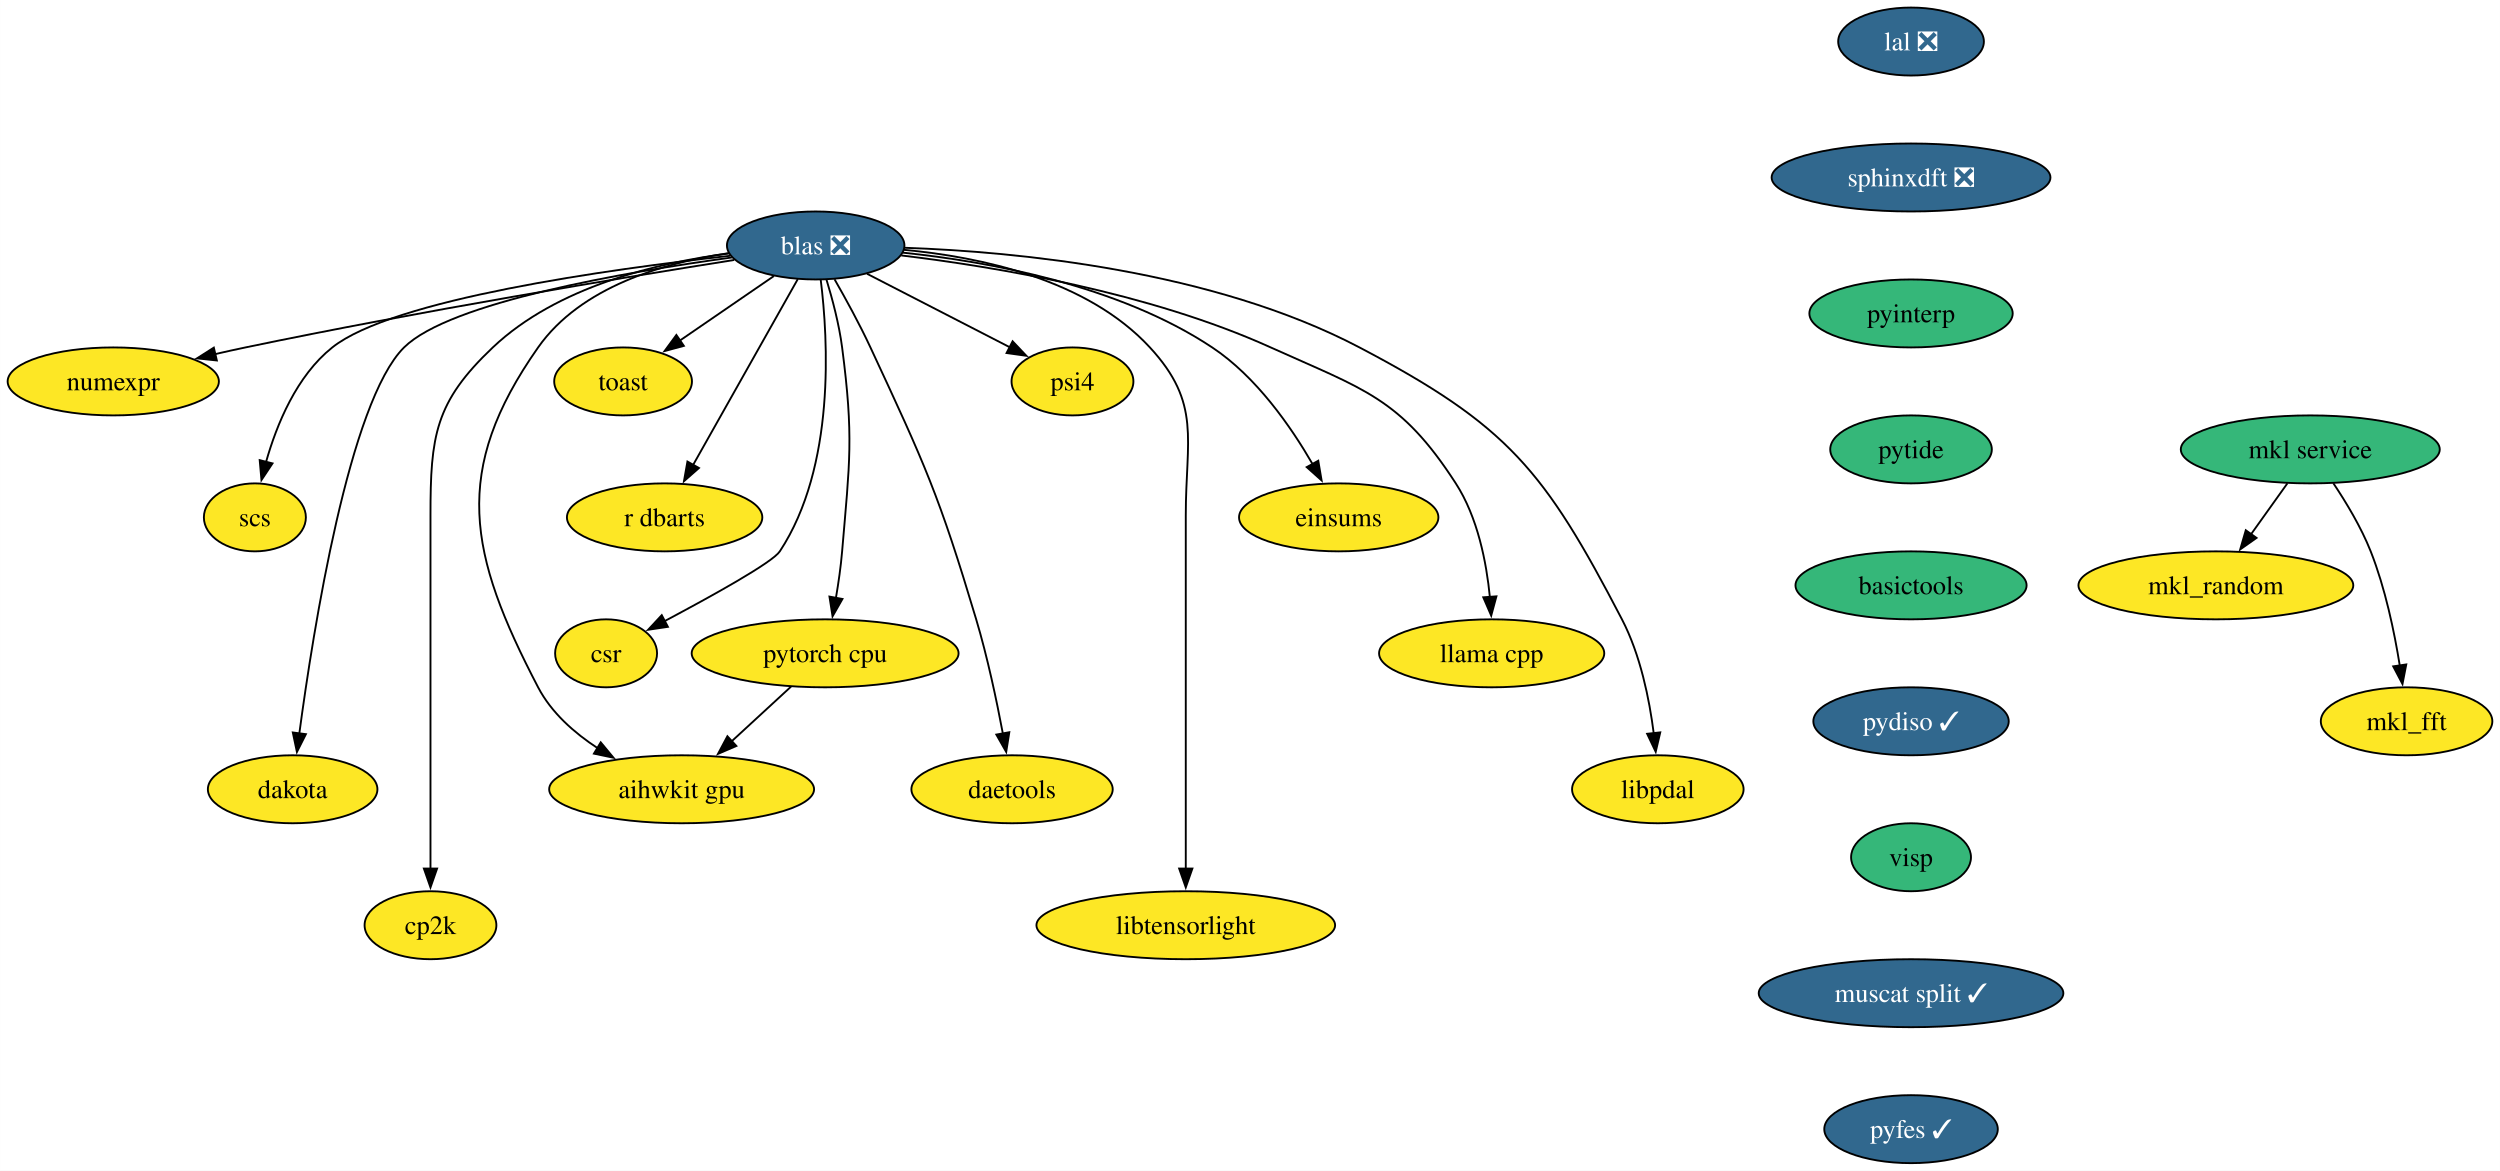
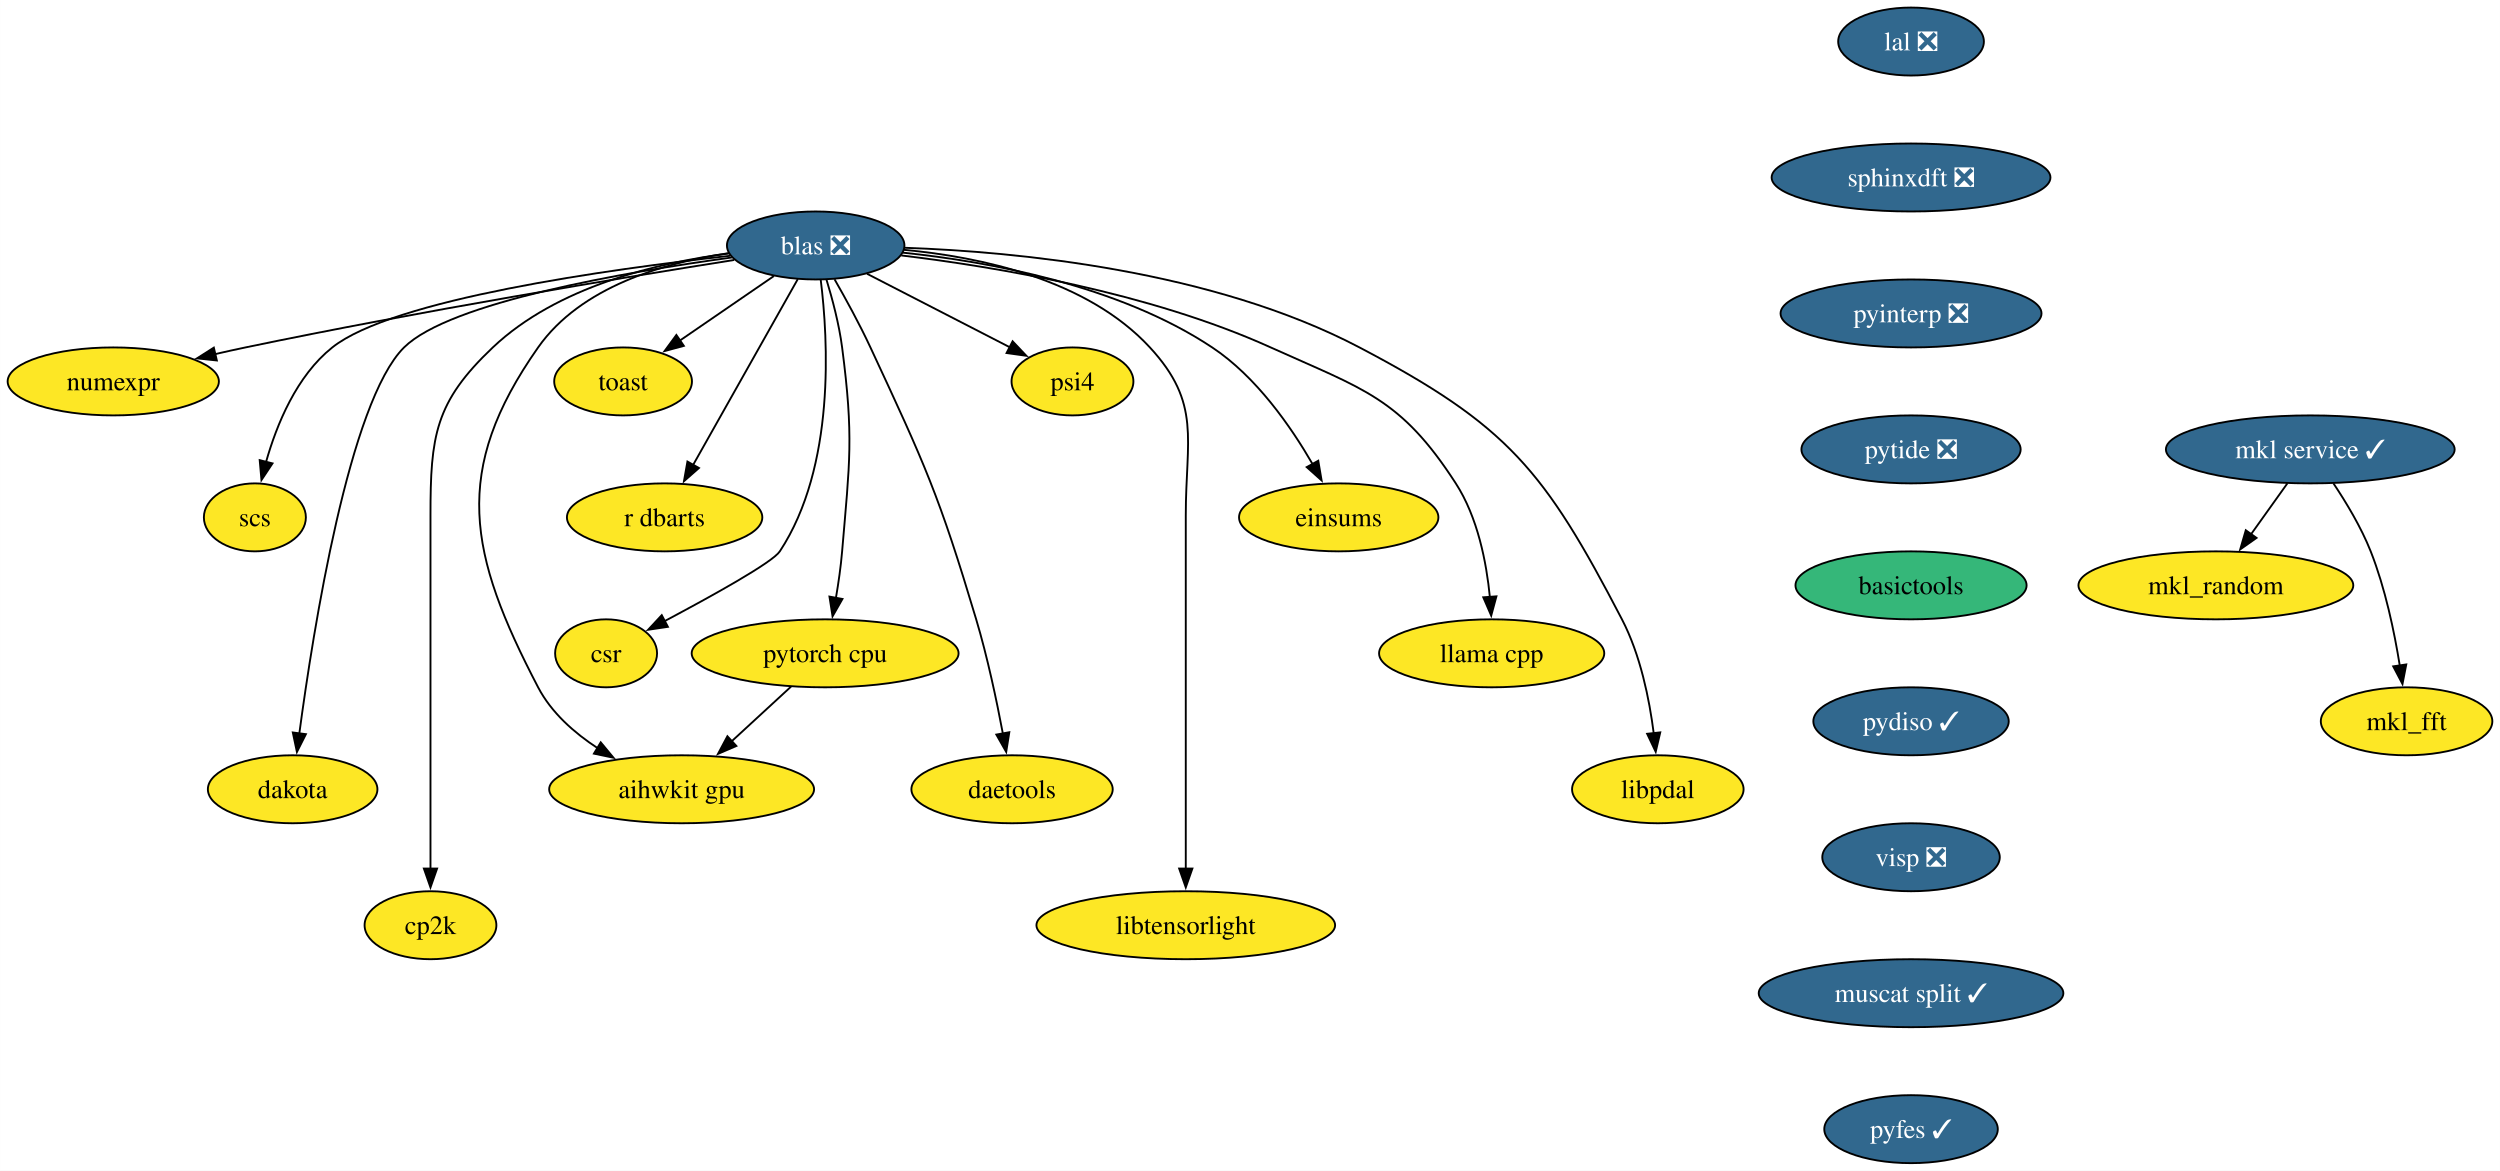
<svg xmlns="http://www.w3.org/2000/svg" xmlns:xlink="http://www.w3.org/1999/xlink" width="1324pt" height="620pt" viewBox="0.00 0.00 1323.91 620.00">
  <g id="graph0" class="graph" transform="scale(1 1) rotate(0) translate(4 616)">
    <polygon fill="white" stroke="none" points="-4,4 -4,-616 1319.91,-616 1319.91,4 -4,4" />
    <g id="node1" class="node">
      <g id="a_node1">
        <a xlink:href="https://github.com/conda-forge/mkl_random-feedstock" xlink:title="mkl_random">
          <ellipse fill="#fde725" stroke="black" cx="1169.48" cy="-306" rx="72.78" ry="18" />
          <text text-anchor="middle" x="1169.48" y="-301.32" font-family="Times,serif" font-size="14.00">mkl_random</text>
        </a>
      </g>
    </g>
    <g id="node2" class="node">
      <g id="a_node2">
        <a xlink:href="https://github.com/conda-forge/numexpr-feedstock" xlink:title="numexpr">
          <ellipse fill="#fde725" stroke="black" cx="55.94" cy="-414" rx="55.94" ry="18" />
          <text text-anchor="middle" x="55.94" y="-409.32" font-family="Times,serif" font-size="14.00">numexpr</text>
        </a>
      </g>
    </g>
    <g id="node3" class="node">
      <g id="a_node3">
        <a xlink:href="https://github.com/conda-forge/mkl_fft-feedstock" xlink:title="mkl_fft">
          <ellipse fill="#fde725" stroke="black" cx="1270.48" cy="-234" rx="45.42" ry="18" />
          <text text-anchor="middle" x="1270.48" y="-229.32" font-family="Times,serif" font-size="14.00">mkl_fft</text>
        </a>
      </g>
    </g>
    <g id="node4" class="node">
      <g id="a_node4">
        <a xlink:href="https://github.com/conda-forge/blas-feedstock/pull/123" xlink:title="blas ❎">
          <ellipse fill="#31688e" stroke="black" cx="427.94" cy="-486" rx="47" ry="18" />
          <text text-anchor="middle" x="427.94" y="-481.32" font-family="Times,serif" font-size="14.00" fill="white">blas ❎</text>
        </a>
      </g>
    </g>
    <g id="edge1" class="edge">
      <path fill="none" stroke="black" d="M384.77,-478.32C326,-469.03 217.65,-451.16 125.94,-432 120.71,-430.91 115.27,-429.7 109.85,-428.46" />
      <polygon fill="black" stroke="black" points="110.8,-425.09 100.26,-426.21 109.2,-431.9 110.8,-425.09" />
    </g>
    <g id="node5" class="node">
      <g id="a_node5">
        <a xlink:href="https://github.com/conda-forge/scs-feedstock" xlink:title="scs">
          <ellipse fill="#fde725" stroke="black" cx="130.94" cy="-342" rx="27.01" ry="18" />
          <text text-anchor="middle" x="130.94" y="-337.32" font-family="Times,serif" font-size="14.00">scs</text>
        </a>
      </g>
    </g>
    <g id="edge2" class="edge">
      <path fill="none" stroke="black" d="M382.65,-480.54C318.12,-473.38 204.01,-457.49 171.94,-432 153.02,-416.96 142.47,-391.19 136.83,-371.24" />
      <polygon fill="black" stroke="black" points="140.28,-370.59 134.42,-361.76 133.49,-372.31 140.28,-370.59" />
    </g>
    <g id="node6" class="node">
      <g id="a_node6">
        <a xlink:href="https://github.com/conda-forge/pytorch-cpu-feedstock" xlink:title="pytorch cpu">
          <ellipse fill="#fde725" stroke="black" cx="432.94" cy="-270" rx="70.68" ry="18" />
          <text text-anchor="middle" x="432.94" y="-265.32" font-family="Times,serif" font-size="14.00">pytorch cpu</text>
        </a>
      </g>
    </g>
    <g id="edge3" class="edge">
      <path fill="none" stroke="black" d="M433.62,-468.04C436.77,-457.74 440.35,-444.27 441.94,-432 448.12,-384.4 445.98,-371.83 441.94,-324 441.27,-315.97 440.02,-307.33 438.67,-299.4" />
      <polygon fill="black" stroke="black" points="442.12,-298.79 436.87,-289.58 435.23,-300.05 442.12,-298.79" />
    </g>
    <g id="node7" class="node">
      <g id="a_node7">
        <a xlink:href="https://github.com/conda-forge/dakota-feedstock" xlink:title="dakota">
          <ellipse fill="#fde725" stroke="black" cx="150.94" cy="-198" rx="44.9" ry="18" />
          <text text-anchor="middle" x="150.94" y="-193.32" font-family="Times,serif" font-size="14.00">dakota</text>
        </a>
      </g>
    </g>
    <g id="edge4" class="edge">
      <path fill="none" stroke="black" d="M383.55,-479.64C327.14,-471.94 234.16,-455.98 209.94,-432 181.01,-403.34 161.9,-282.94 154.45,-227.35" />
      <polygon fill="black" stroke="black" points="157.96,-227.19 153.2,-217.73 151.02,-228.09 157.96,-227.19" />
    </g>
    <g id="node8" class="node">
      <g id="a_node8">
        <a xlink:href="https://github.com/conda-forge/cp2k-feedstock" xlink:title="cp2k">
          <ellipse fill="#fde725" stroke="black" cx="223.94" cy="-126" rx="34.9" ry="18" />
          <text text-anchor="middle" x="223.94" y="-121.33" font-family="Times,serif" font-size="14.00">cp2k</text>
        </a>
      </g>
    </g>
    <g id="edge5" class="edge">
      <path fill="none" stroke="black" d="M382.06,-481.8C344.04,-476.83 290.91,-464.16 256.94,-432 226.31,-402.99 223.94,-385.19 223.94,-343 223.94,-343 223.94,-343 223.94,-269 223.94,-229.74 223.94,-184.38 223.94,-155.69" />
      <polygon fill="black" stroke="black" points="227.44,-156 223.94,-146 220.44,-156 227.44,-156" />
    </g>
    <g id="node9" class="node">
      <g id="a_node9">
        <a xlink:href="https://github.com/conda-forge/toast-feedstock" xlink:title="toast">
          <ellipse fill="#fde725" stroke="black" cx="325.94" cy="-414" rx="36.48" ry="18" />
          <text text-anchor="middle" x="325.94" y="-409.32" font-family="Times,serif" font-size="14.00">toast</text>
        </a>
      </g>
    </g>
    <g id="edge6" class="edge">
      <path fill="none" stroke="black" d="M405.81,-469.81C391.26,-459.82 372.02,-446.62 356.07,-435.68" />
      <polygon fill="black" stroke="black" points="358.12,-432.83 347.89,-430.06 354.16,-438.61 358.12,-432.83" />
    </g>
    <g id="node10" class="node">
      <g id="a_node10">
        <a xlink:href="https://github.com/conda-forge/r-dbarts-feedstock" xlink:title="r dbarts">
          <ellipse fill="#fde725" stroke="black" cx="347.94" cy="-342" rx="51.74" ry="18" />
          <text text-anchor="middle" x="347.94" y="-337.32" font-family="Times,serif" font-size="14.00">r dbarts</text>
        </a>
      </g>
    </g>
    <g id="edge7" class="edge">
      <path fill="none" stroke="black" d="M418.45,-468.15C404.74,-443.81 379.25,-398.57 362.97,-369.67" />
      <polygon fill="black" stroke="black" points="366.12,-368.14 358.17,-361.14 360.02,-371.57 366.12,-368.14" />
    </g>
    <g id="node11" class="node">
      <g id="a_node11">
        <a xlink:href="https://github.com/conda-forge/csr-feedstock" xlink:title="csr">
          <ellipse fill="#fde725" stroke="black" cx="316.94" cy="-270" rx="27" ry="18" />
          <text text-anchor="middle" x="316.94" y="-265.32" font-family="Times,serif" font-size="14.00">csr</text>
        </a>
      </g>
    </g>
    <g id="edge8" class="edge">
      <path fill="none" stroke="black" d="M430.61,-467.81C434.54,-436.41 438.53,-368.88 408.94,-324 405.07,-318.12 372.99,-300.35 347.79,-286.99" />
      <polygon fill="black" stroke="black" points="349.68,-284.03 339.2,-282.47 346.42,-290.23 349.68,-284.03" />
    </g>
    <g id="node12" class="node">
      <g id="a_node12">
        <a xlink:href="https://github.com/conda-forge/daetools-feedstock" xlink:title="daetools">
          <ellipse fill="#fde725" stroke="black" cx="531.94" cy="-198" rx="53.31" ry="18" />
          <text text-anchor="middle" x="531.94" y="-193.32" font-family="Times,serif" font-size="14.00">daetools</text>
        </a>
      </g>
    </g>
    <g id="edge9" class="edge">
      <path fill="none" stroke="black" d="M437.92,-468.1C443.8,-457.84 451.19,-444.36 456.94,-432 485.93,-369.75 493.27,-353.79 512.94,-288 518.9,-268.08 523.76,-245.11 527.07,-227.5" />
      <polygon fill="black" stroke="black" points="530.49,-228.22 528.84,-217.76 523.61,-226.97 530.49,-228.22" />
    </g>
    <g id="node13" class="node">
      <g id="a_node13">
        <a xlink:href="https://github.com/conda-forge/libtensorlight-feedstock" xlink:title="libtensorlight">
          <ellipse fill="#fde725" stroke="black" cx="623.94" cy="-126" rx="79.09" ry="18" />
          <text text-anchor="middle" x="623.94" y="-121.33" font-family="Times,serif" font-size="14.00">libtensorlight</text>
        </a>
      </g>
    </g>
    <g id="edge10" class="edge">
      <path fill="none" stroke="black" d="M474.69,-483.68C514.94,-479.96 571.67,-468.07 604.94,-432 632.37,-402.27 623.94,-383.45 623.94,-343 623.94,-343 623.94,-343 623.94,-269 623.94,-229.74 623.94,-184.38 623.94,-155.69" />
      <polygon fill="black" stroke="black" points="627.44,-156 623.94,-146 620.44,-156 627.44,-156" />
    </g>
    <g id="node14" class="node">
      <g id="a_node14">
        <a xlink:href="https://github.com/conda-forge/psi4-feedstock" xlink:title="psi4">
          <ellipse fill="#fde725" stroke="black" cx="563.94" cy="-414" rx="32.27" ry="18" />
          <text text-anchor="middle" x="563.94" y="-409.32" font-family="Times,serif" font-size="14.00">psi4</text>
        </a>
      </g>
    </g>
    <g id="edge11" class="edge">
      <path fill="none" stroke="black" d="M455.14,-471C476.92,-459.79 507.56,-444.02 530.78,-432.07" />
      <polygon fill="black" stroke="black" points="532.23,-435.26 539.52,-427.57 529.03,-429.04 532.23,-435.26" />
    </g>
    <g id="node15" class="node">
      <g id="a_node15">
        <a xlink:href="https://github.com/conda-forge/aihwkit-gpu-feedstock" xlink:title="aihwkit gpu">
          <ellipse fill="#fde725" stroke="black" cx="356.94" cy="-198" rx="70.15" ry="18" />
          <text text-anchor="middle" x="356.94" y="-193.32" font-family="Times,serif" font-size="14.00">aihwkit gpu</text>
        </a>
      </g>
    </g>
    <g id="edge12" class="edge">
      <path fill="none" stroke="black" d="M381.75,-481.9C347.71,-476.92 303.56,-464.19 280.94,-432 234.96,-366.54 243.94,-322.93 280.94,-252 287.94,-238.59 300.05,-227.88 312.58,-219.7" />
      <polygon fill="black" stroke="black" points="314.1,-222.87 320.86,-214.71 310.49,-216.87 314.1,-222.87" />
    </g>
    <g id="node16" class="node">
      <g id="a_node16">
        <a xlink:href="https://github.com/conda-forge/einsums-feedstock" xlink:title="einsums">
          <ellipse fill="#fde725" stroke="black" cx="704.94" cy="-342" rx="52.79" ry="18" />
          <text text-anchor="middle" x="704.94" y="-337.32" font-family="Times,serif" font-size="14.00">einsums</text>
        </a>
      </g>
    </g>
    <g id="edge13" class="edge">
      <path fill="none" stroke="black" d="M474.1,-482.19C519.2,-477.51 588.14,-465.08 637.94,-432 661.27,-416.51 679.64,-390.08 691.2,-370.03" />
      <polygon fill="black" stroke="black" points="694.11,-372 695.88,-361.55 687.98,-368.61 694.11,-372" />
    </g>
    <g id="node17" class="node">
      <g id="a_node17">
        <a xlink:href="https://github.com/conda-forge/llama.cpp-feedstock" xlink:title="llama cpp">
          <ellipse fill="#fde725" stroke="black" cx="785.94" cy="-270" rx="59.63" ry="18" />
          <text text-anchor="middle" x="785.94" y="-265.32" font-family="Times,serif" font-size="14.00">llama cpp</text>
        </a>
      </g>
    </g>
    <g id="edge14" class="edge">
      <path fill="none" stroke="black" d="M473.24,-480.72C523.05,-474.74 604.55,-461.15 668.94,-432 718.18,-409.71 737.61,-405.39 766.94,-360 778.55,-342.04 783.2,-318.19 785,-299.7" />
      <polygon fill="black" stroke="black" points="788.47,-300.18 785.7,-289.95 781.49,-299.67 788.47,-300.18" />
    </g>
    <g id="node18" class="node">
      <g id="a_node18">
        <a xlink:href="https://github.com/conda-forge/libpdal-feedstock" xlink:title="libpdal">
          <ellipse fill="#fde725" stroke="black" cx="873.94" cy="-198" rx="45.42" ry="18" />
          <text text-anchor="middle" x="873.94" y="-193.32" font-family="Times,serif" font-size="14.00">libpdal</text>
        </a>
      </g>
    </g>
    <g id="edge15" class="edge">
      <path fill="none" stroke="black" d="M475.1,-484.78C534.53,-482.67 638.31,-472.78 715.94,-432 794.69,-390.63 813.88,-366.9 854.94,-288 864.71,-269.24 869.46,-245.75 871.77,-227.62" />
      <polygon fill="black" stroke="black" points="875.23,-228.14 872.82,-217.82 868.27,-227.39 875.23,-228.14" />
    </g>
    <g id="edge16" class="edge">
      <path fill="none" stroke="black" d="M414.93,-252.41C405.54,-243.76 393.86,-233 383.45,-223.42" />
      <polygon fill="black" stroke="black" points="385.93,-220.94 376.2,-216.74 381.19,-226.09 385.93,-220.94" />
    </g>
    <g id="node19" class="node">
      <g id="a_node19">
        <a xlink:href="https://github.com/conda-forge/lal-feedstock/pull/101" xlink:title="lal ❎">
          <ellipse fill="#31688e" stroke="black" cx="1008.04" cy="-594" rx="38.58" ry="18" />
          <text text-anchor="middle" x="1008.04" y="-589.33" font-family="Times,serif" font-size="14.00" fill="white">lal ❎</text>
        </a>
      </g>
    </g>
    <g id="node20" class="node">
      <g id="a_node20">
        <a xlink:href="https://github.com/conda-forge/sphinxdft-feedstock/pull/46" xlink:title="sphinxdft ❎">
          <ellipse fill="#31688e" stroke="black" cx="1008.04" cy="-522" rx="73.83" ry="18" />
          <text text-anchor="middle" x="1008.04" y="-517.33" font-family="Times,serif" font-size="14.00" fill="white">sphinxdft ❎</text>
        </a>
      </g>
    </g>
    <g id="node22" class="node">
      <g id="a_node22">
-         <a xlink:href="https://github.com/conda-forge/pyinterp-feedstock" xlink:title="pyinterp">
-           <ellipse fill="#35b779" stroke="black" cx="1008.04" cy="-450" rx="53.84" ry="18" />
-           <text text-anchor="middle" x="1008.04" y="-445.32" font-family="Times,serif" font-size="14.00">pyinterp</text>
+         <a xlink:href="https://github.com/conda-forge/pyinterp-feedstock/pull/104" xlink:title="pyinterp ❎">
+           <ellipse fill="#31688e" stroke="black" cx="1008.04" cy="-450" rx="69.1" ry="18" />
+           <text text-anchor="middle" x="1008.04" y="-445.32" font-family="Times,serif" font-size="14.00" fill="white">pyinterp ❎</text>
        </a>
      </g>
    </g>
    <g id="node21" class="node">
      <g id="a_node21">
-         <a xlink:href="https://github.com/conda-forge/mkl-service-feedstock" xlink:title="mkl service">
-           <ellipse fill="#35b779" stroke="black" cx="1219.48" cy="-378" rx="68.57" ry="18" />
-           <text text-anchor="middle" x="1219.48" y="-373.32" font-family="Times,serif" font-size="14.00">mkl service</text>
+         <a xlink:href="https://github.com/conda-forge/mkl-service-feedstock/pull/36" xlink:title="mkl service ✓">
+           <ellipse fill="#31688e" stroke="black" cx="1219.48" cy="-378" rx="76.46" ry="18" />
+           <text text-anchor="middle" x="1219.48" y="-373.32" font-family="Times,serif" font-size="14.00" fill="white">mkl service ✓</text>
        </a>
      </g>
    </g>
    <g id="edge18" class="edge">
      <path fill="none" stroke="black" d="M1207.38,-360.05C1201.61,-351.97 1194.57,-342.12 1188.14,-333.11" />
      <polygon fill="black" stroke="black" points="1191.02,-331.12 1182.36,-325.02 1185.32,-335.19 1191.02,-331.12" />
    </g>
    <g id="edge19" class="edge">
      <path fill="none" stroke="black" d="M1231.69,-360.09C1238.42,-350.04 1246.42,-336.79 1251.48,-324 1259.18,-304.54 1264,-281.4 1266.86,-263.59" />
      <polygon fill="black" stroke="black" points="1270.32,-264.12 1268.31,-253.72 1263.39,-263.1 1270.32,-264.12" />
    </g>
    <g id="node23" class="node">
      <g id="a_node23">
-         <a xlink:href="https://github.com/conda-forge/pytide-feedstock" xlink:title="pytide">
-           <ellipse fill="#35b779" stroke="black" cx="1008.04" cy="-378" rx="42.79" ry="18" />
-           <text text-anchor="middle" x="1008.04" y="-373.32" font-family="Times,serif" font-size="14.00">pytide</text>
+         <a xlink:href="https://github.com/conda-forge/pytide-feedstock/pull/27" xlink:title="pytide ❎">
+           <ellipse fill="#31688e" stroke="black" cx="1008.04" cy="-378" rx="58.05" ry="18" />
+           <text text-anchor="middle" x="1008.04" y="-373.32" font-family="Times,serif" font-size="14.00" fill="white">pytide ❎</text>
        </a>
      </g>
    </g>
    <g id="node24" class="node">
      <g id="a_node24">
        <a xlink:href="https://github.com/conda-forge/basictools-feedstock" xlink:title="basictools">
          <ellipse fill="#35b779" stroke="black" cx="1008.04" cy="-306" rx="61.2" ry="18" />
          <text text-anchor="middle" x="1008.04" y="-301.32" font-family="Times,serif" font-size="14.00">basictools</text>
        </a>
      </g>
    </g>
    <g id="node25" class="node">
      <g id="a_node25">
        <a xlink:href="https://github.com/conda-forge/pydiso-feedstock/pull/14" xlink:title="pydiso ✓">
          <ellipse fill="#31688e" stroke="black" cx="1008.04" cy="-234" rx="51.74" ry="18" />
          <text text-anchor="middle" x="1008.04" y="-229.32" font-family="Times,serif" font-size="14.00" fill="white">pydiso ✓</text>
        </a>
      </g>
    </g>
    <g id="node26" class="node">
      <g id="a_node26">
-         <a xlink:href="https://github.com/conda-forge/visp-feedstock" xlink:title="visp">
-           <ellipse fill="#35b779" stroke="black" cx="1008.04" cy="-162" rx="31.74" ry="18" />
-           <text text-anchor="middle" x="1008.04" y="-157.32" font-family="Times,serif" font-size="14.00">visp</text>
+         <a xlink:href="https://github.com/conda-forge/visp-feedstock/pull/21" xlink:title="visp ❎">
+           <ellipse fill="#31688e" stroke="black" cx="1008.04" cy="-162" rx="47" ry="18" />
+           <text text-anchor="middle" x="1008.04" y="-157.32" font-family="Times,serif" font-size="14.00" fill="white">visp ❎</text>
        </a>
      </g>
    </g>
    <g id="node27" class="node">
      <g id="a_node27">
        <a xlink:href="https://github.com/conda-forge/muscat-split-feedstock/pull/16" xlink:title="muscat split ✓">
          <ellipse fill="#31688e" stroke="black" cx="1008.04" cy="-90" rx="80.67" ry="18" />
          <text text-anchor="middle" x="1008.04" y="-85.33" font-family="Times,serif" font-size="14.00" fill="white">muscat split ✓</text>
        </a>
      </g>
    </g>
    <g id="node28" class="node">
      <g id="a_node28">
        <a xlink:href="https://github.com/conda-forge/pyfes-feedstock/pull/4" xlink:title="pyfes ✓">
          <ellipse fill="#31688e" stroke="black" cx="1008.04" cy="-18" rx="45.95" ry="18" />
          <text text-anchor="middle" x="1008.04" y="-13.32" font-family="Times,serif" font-size="14.00" fill="white">pyfes ✓</text>
        </a>
      </g>
    </g>
  </g>
</svg>
